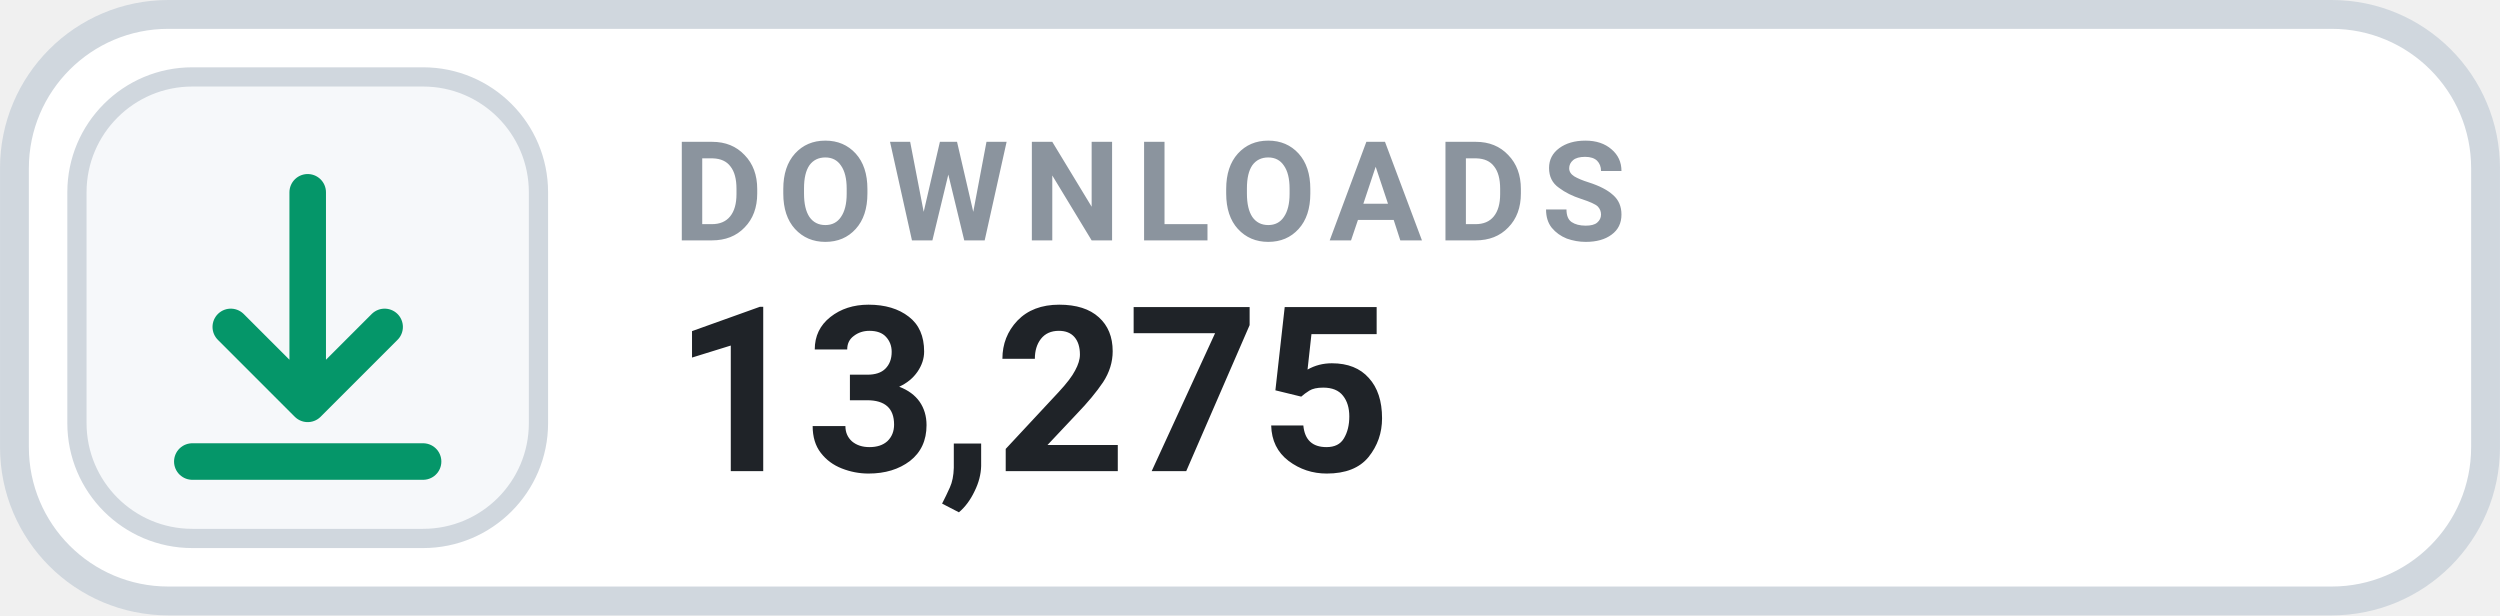
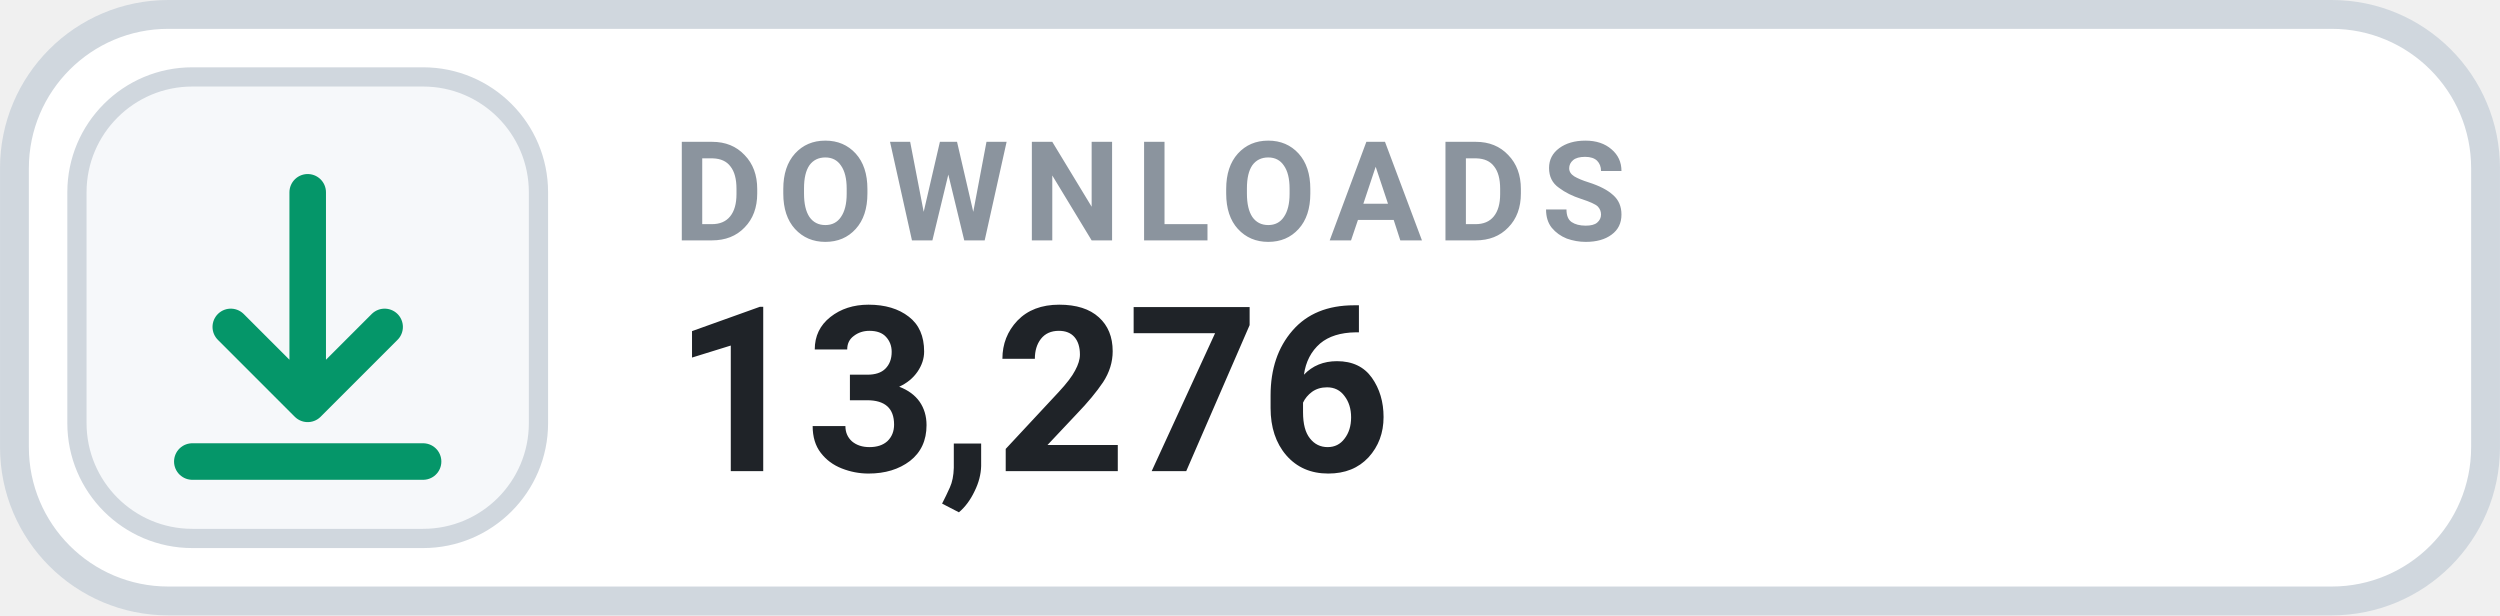
- <svg xmlns="http://www.w3.org/2000/svg" width="126" height="31.015" viewBox="0 0 130 32" role="img" aria-label="DOWNLOADS 13,275">
+ <svg xmlns="http://www.w3.org/2000/svg" width="126" height="31.015" viewBox="0 0 130 32" role="img" aria-label="DOWNLOADS 13,276">
  <rect x=".75" y=".75" width="128.5" height="30.5" rx="8" fill="#FFFFFF" stroke="#D0D7DE" stroke-width="1.5" />
  <rect x="4" y="4" width="24" height="24" rx="6" fill="#F6F8FA" stroke="#D0D7DE" stroke-width="1" />
  <g transform="translate(16 16)" style="color:#059669;">
    <path d="M0 -6 v11 m0 0 l4 -4 m-4 4 l-4 -4 M-6 8 h12" fill="none" stroke="currentColor" stroke-width="1.9" stroke-linecap="round" stroke-linejoin="round" />
  </g>
  <text x="35" y="12.5" fill="#8B949E" font-family="-apple-system,BlinkMacSystemFont,'Segoe UI',Roboto,Helvetica,Arial,sans-serif" font-size="7.2" font-weight="700" letter-spacing=".75">DOWNLOADS</text>
-   <text x="35" y="24.5" fill="#1F2328" font-family="-apple-system,BlinkMacSystemFont,'Segoe UI',Roboto,Helvetica,Arial,sans-serif" font-size="12" font-weight="700">13,275</text>
+   <text x="35" y="24.5" fill="#1F2328" font-family="-apple-system,BlinkMacSystemFont,'Segoe UI',Roboto,Helvetica,Arial,sans-serif" font-size="12" font-weight="700">13,276</text>
</svg>
